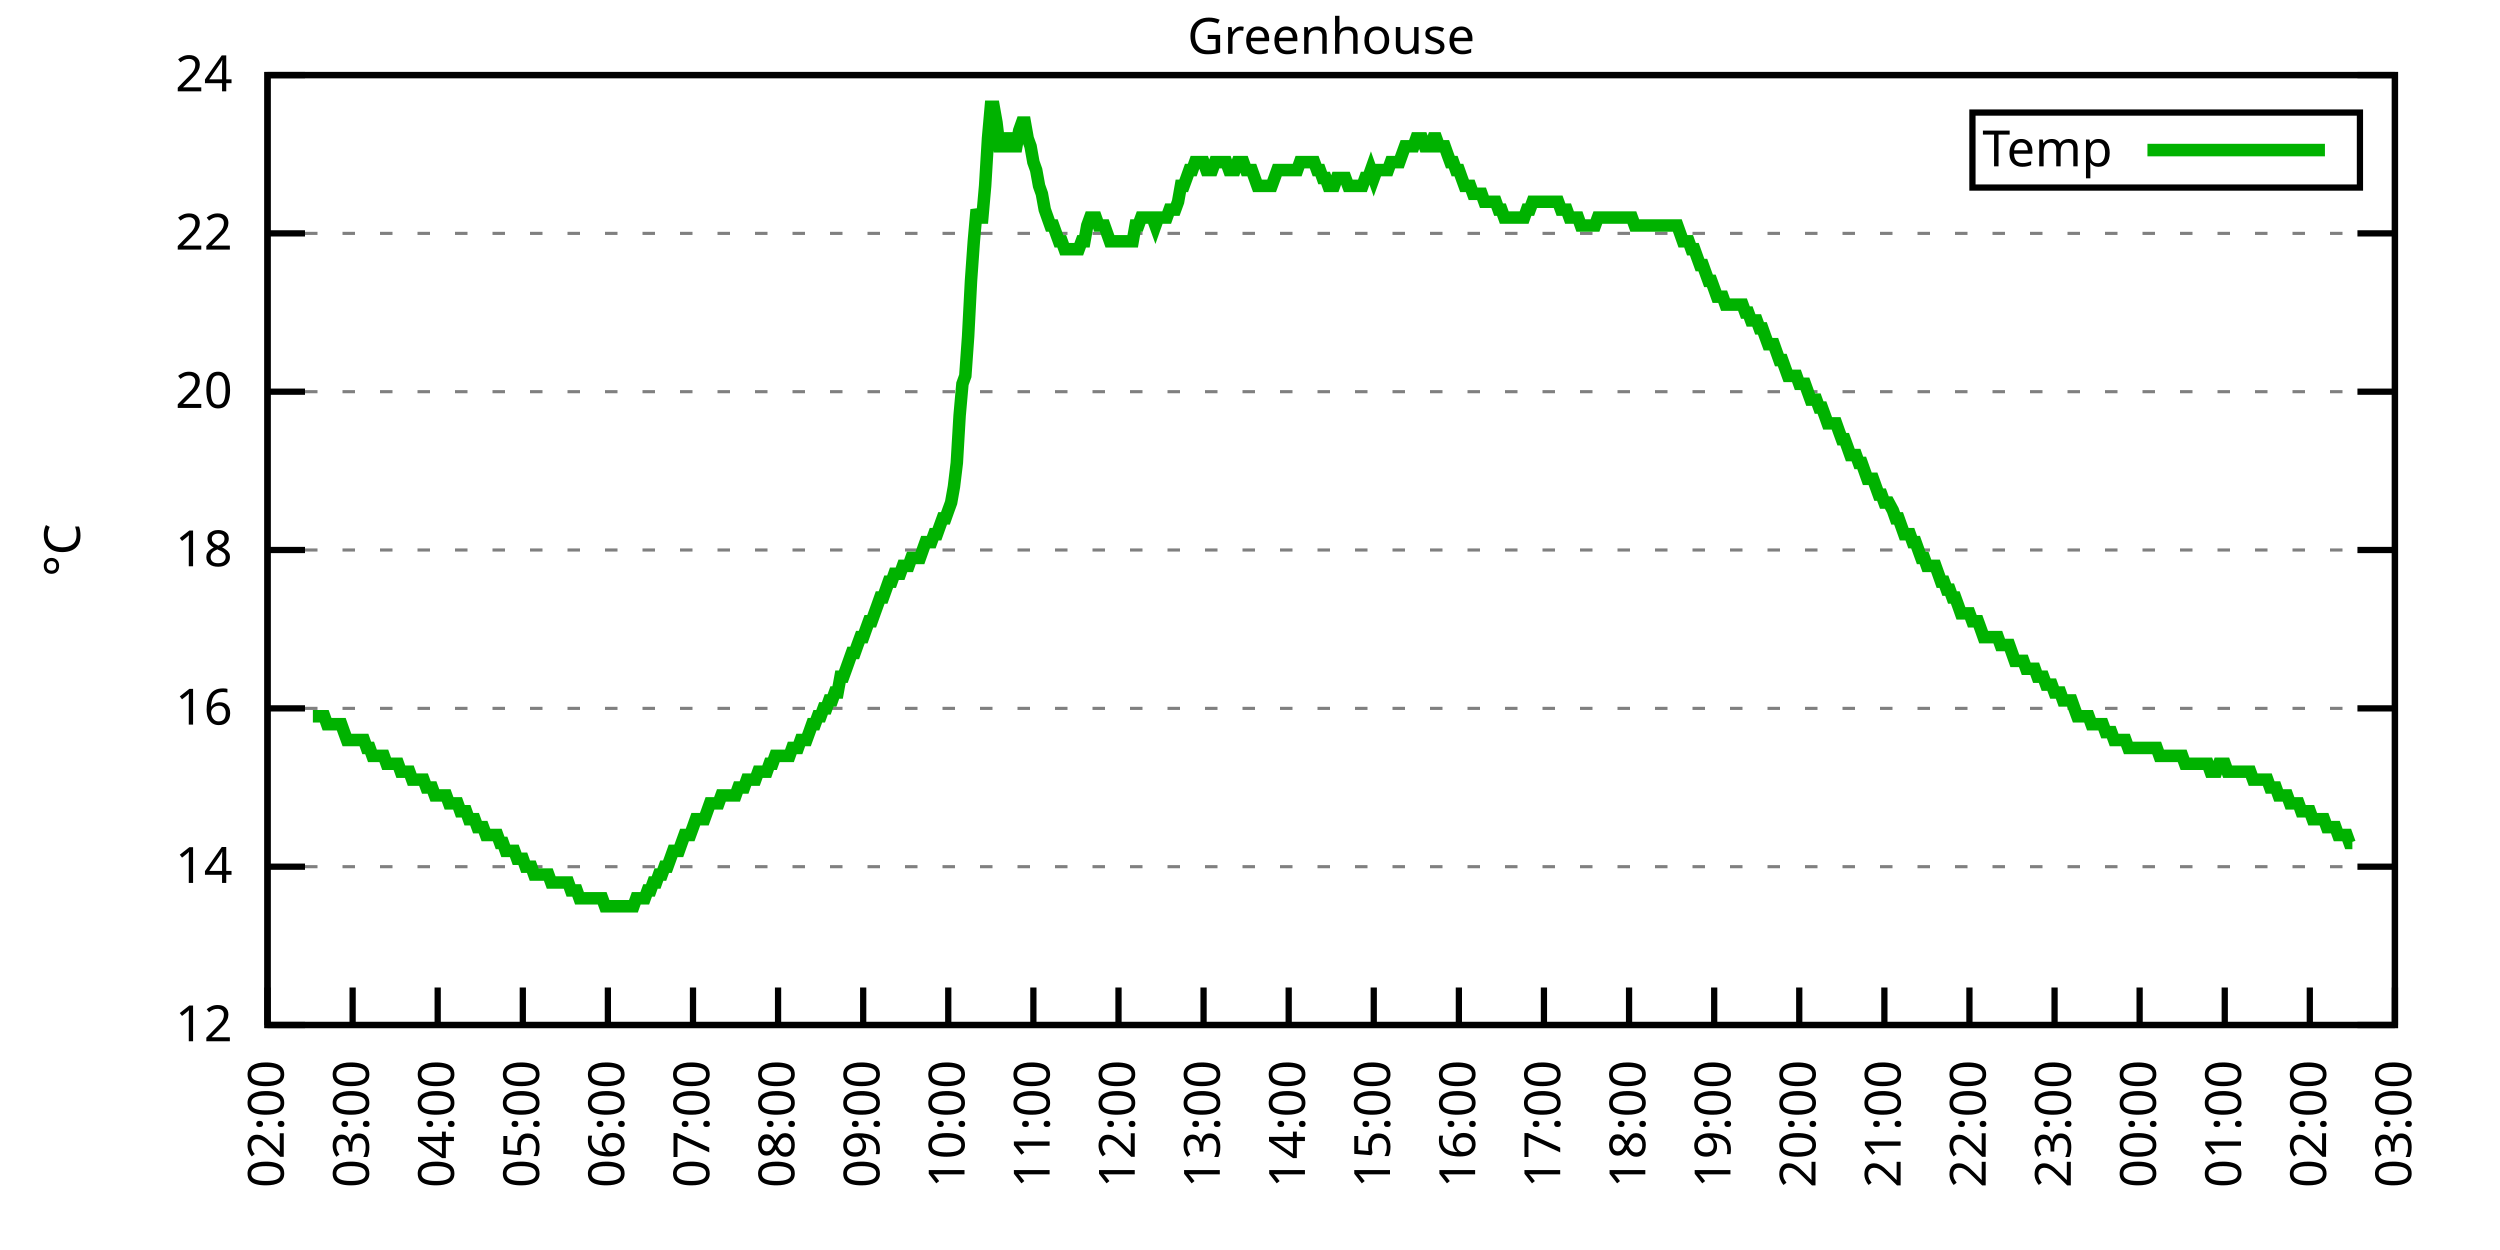
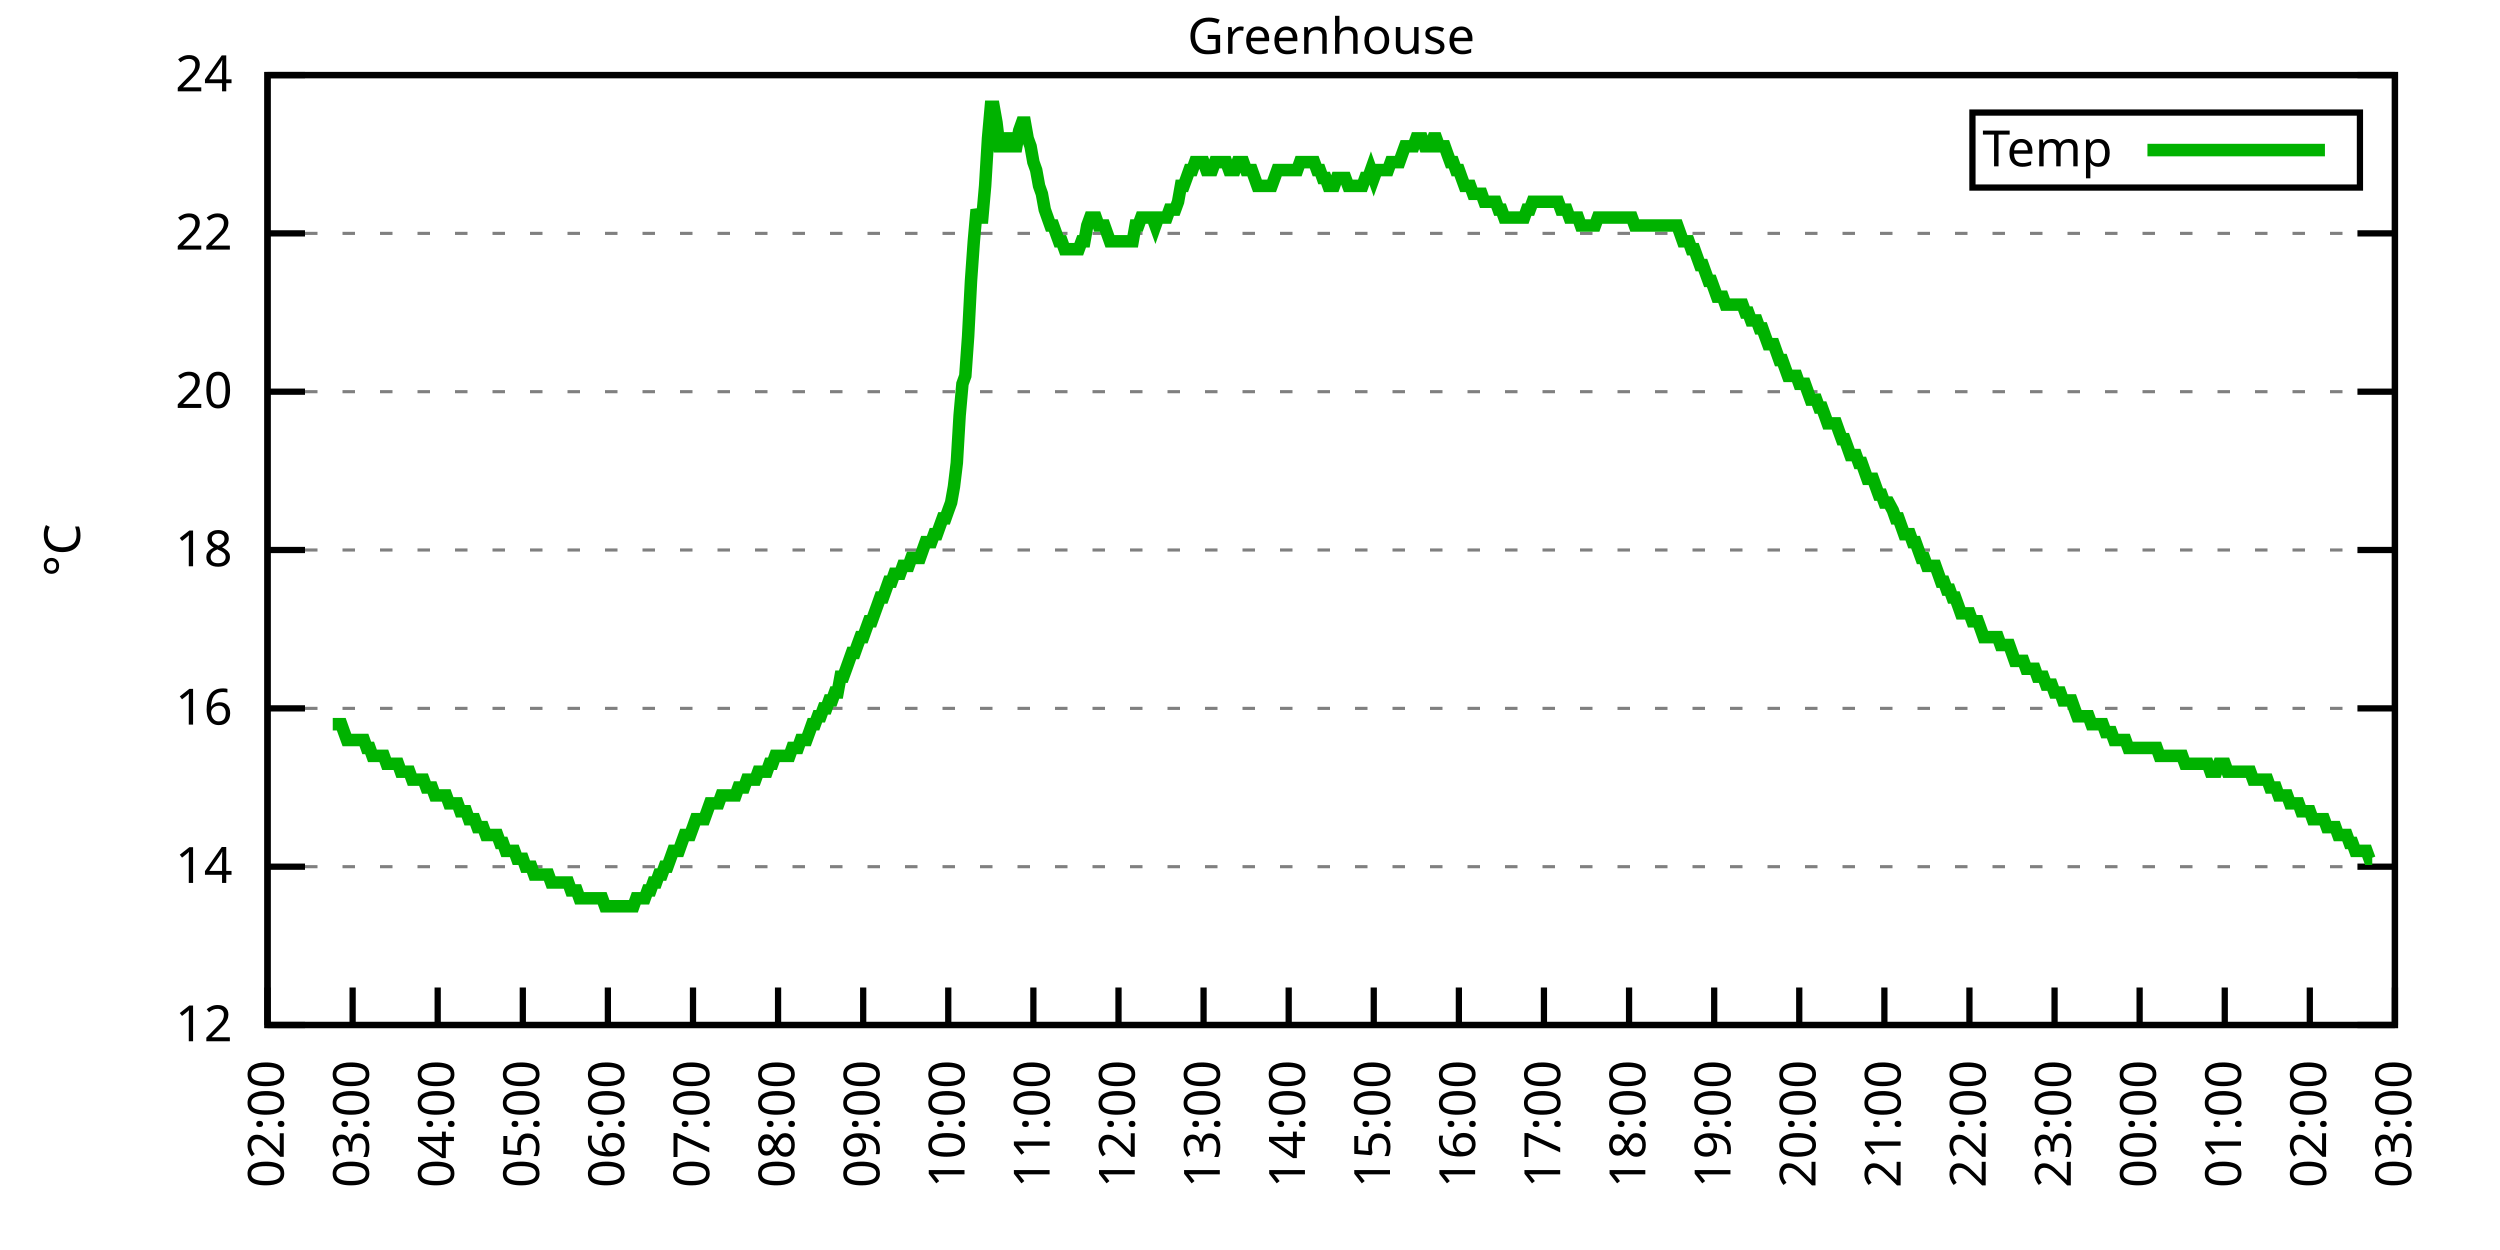
<svg xmlns="http://www.w3.org/2000/svg" xmlns:xlink="http://www.w3.org/1999/xlink" width="400" height="200" viewBox="0 0 400 200">
  <g id="gnuplot_canvas">
    <rect x="0" y="0" width="400" height="200" fill="none" />
    <defs>
      <circle id="gpDot" r="0.5" stroke-width="0.5" stroke="currentColor" />
      <path id="gpPt0" stroke-width="0.333" stroke="currentColor" d="M-1,0 h2 M0,-1 v2" />
      <path id="gpPt1" stroke-width="0.333" stroke="currentColor" d="M-1,-1 L1,1 M1,-1 L-1,1" />
      <path id="gpPt2" stroke-width="0.333" stroke="currentColor" d="M-1,0 L1,0 M0,-1 L0,1 M-1,-1 L1,1 M-1,1 L1,-1" />
      <rect id="gpPt3" stroke-width="0.333" stroke="currentColor" x="-1" y="-1" width="2" height="2" />
      <rect id="gpPt4" stroke-width="0.333" stroke="currentColor" fill="currentColor" x="-1" y="-1" width="2" height="2" />
      <circle id="gpPt5" stroke-width="0.333" stroke="currentColor" cx="0" cy="0" r="1" />
      <use xlink:href="#gpPt5" id="gpPt6" fill="currentColor" stroke="none" />
      <path id="gpPt7" stroke-width="0.333" stroke="currentColor" d="M0,-1.33 L-1.33,0.67 L1.33,0.67 z" />
      <use xlink:href="#gpPt7" id="gpPt8" fill="currentColor" stroke="none" />
      <use xlink:href="#gpPt7" id="gpPt9" stroke="currentColor" transform="rotate(180)" />
      <use xlink:href="#gpPt9" id="gpPt10" fill="currentColor" stroke="none" />
      <use xlink:href="#gpPt3" id="gpPt11" stroke="currentColor" transform="rotate(45)" />
      <use xlink:href="#gpPt11" id="gpPt12" fill="currentColor" stroke="none" />
      <path id="gpPt13" stroke-width="0.333" stroke="currentColor" d="M0,1.330 L1.265,0.411 L0.782,-1.067 L-0.782,-1.076 L-1.265,0.411 z" />
      <use xlink:href="#gpPt13" id="gpPt14" fill="currentColor" stroke="none" />
      <filter id="textbox" filterUnits="objectBoundingBox" x="0" y="0" height="1" width="1">
        <feFlood flood-color="white" flood-opacity="1" result="bgnd" />
        <feComposite in="SourceGraphic" in2="bgnd" operator="atop" />
      </filter>
      <filter id="greybox" filterUnits="objectBoundingBox" x="0" y="0" height="1" width="1">
        <feFlood flood-color="lightgrey" flood-opacity="1" result="grey" />
        <feComposite in="SourceGraphic" in2="grey" operator="atop" />
      </filter>
    </defs>
    <g fill="none" color="white" stroke="currentColor" stroke-width="1.00" stroke-linecap="butt" stroke-linejoin="miter">
</g>
    <g fill="none" color="black" stroke="currentColor" stroke-width="1.00" stroke-linecap="butt" stroke-linejoin="miter">
      <g stroke="none" shape-rendering="crispEdges">
        <polygon fill="rgb(255, 255, 255)" points="42.80,164.00 383.18,164.00 383.18,12.02 42.80,12.02 " />
      </g>
    </g>
    <g fill="none" color="black" stroke="currentColor" stroke-width="1.00" stroke-linecap="butt" stroke-linejoin="miter">
</g>
    <g fill="none" color="black" stroke="black" stroke-width="0.50" stroke-linecap="butt" stroke-linejoin="miter">
</g>
    <g fill="none" color="gray" stroke="currentColor" stroke-width="0.50" stroke-linecap="butt" stroke-linejoin="miter">
      <path stroke="gray" stroke-dasharray="2,4" class="gridline" d="M42.80,164.00 L383.19,164.00  " />
    </g>
    <g fill="none" color="gray" stroke="gray" stroke-width="1.00" stroke-linecap="butt" stroke-linejoin="miter">
</g>
    <g fill="none" color="black" stroke="currentColor" stroke-width="1.00" stroke-linecap="butt" stroke-linejoin="miter">
      <path stroke="black" d="M42.80,164.00 L48.80,164.00 M383.19,164.00 L377.19,164.00  " />
      <g transform="translate(37.20,166.60)" stroke="none" fill="black" font-family="Sans" font-size="8.00" text-anchor="end">
        <text>
          <tspan font-family="Sans"> 12</tspan>
        </text>
      </g>
    </g>
    <g fill="none" color="black" stroke="currentColor" stroke-width="1.00" stroke-linecap="butt" stroke-linejoin="miter">
</g>
    <g fill="none" color="black" stroke="black" stroke-width="0.50" stroke-linecap="butt" stroke-linejoin="miter">
</g>
    <g fill="none" color="gray" stroke="currentColor" stroke-width="0.50" stroke-linecap="butt" stroke-linejoin="miter">
      <path stroke="gray" stroke-dasharray="2,4" class="gridline" d="M42.80,138.67 L383.19,138.67  " />
    </g>
    <g fill="none" color="gray" stroke="gray" stroke-width="1.00" stroke-linecap="butt" stroke-linejoin="miter">
</g>
    <g fill="none" color="black" stroke="currentColor" stroke-width="1.00" stroke-linecap="butt" stroke-linejoin="miter">
      <path stroke="black" d="M42.80,138.67 L48.80,138.67 M383.19,138.67 L377.19,138.67  " />
      <g transform="translate(37.20,141.27)" stroke="none" fill="black" font-family="Sans" font-size="8.00" text-anchor="end">
        <text>
          <tspan font-family="Sans"> 14</tspan>
        </text>
      </g>
    </g>
    <g fill="none" color="black" stroke="currentColor" stroke-width="1.00" stroke-linecap="butt" stroke-linejoin="miter">
</g>
    <g fill="none" color="black" stroke="black" stroke-width="0.50" stroke-linecap="butt" stroke-linejoin="miter">
</g>
    <g fill="none" color="gray" stroke="currentColor" stroke-width="0.50" stroke-linecap="butt" stroke-linejoin="miter">
      <path stroke="gray" stroke-dasharray="2,4" class="gridline" d="M42.80,113.34 L383.19,113.34  " />
    </g>
    <g fill="none" color="gray" stroke="gray" stroke-width="1.00" stroke-linecap="butt" stroke-linejoin="miter">
</g>
    <g fill="none" color="black" stroke="currentColor" stroke-width="1.00" stroke-linecap="butt" stroke-linejoin="miter">
      <path stroke="black" d="M42.80,113.34 L48.80,113.34 M383.19,113.34 L377.19,113.34  " />
      <g transform="translate(37.20,115.94)" stroke="none" fill="black" font-family="Sans" font-size="8.00" text-anchor="end">
        <text>
          <tspan font-family="Sans"> 16</tspan>
        </text>
      </g>
    </g>
    <g fill="none" color="black" stroke="currentColor" stroke-width="1.00" stroke-linecap="butt" stroke-linejoin="miter">
</g>
    <g fill="none" color="black" stroke="black" stroke-width="0.50" stroke-linecap="butt" stroke-linejoin="miter">
</g>
    <g fill="none" color="gray" stroke="currentColor" stroke-width="0.50" stroke-linecap="butt" stroke-linejoin="miter">
      <path stroke="gray" stroke-dasharray="2,4" class="gridline" d="M42.80,88.00 L383.19,88.00  " />
    </g>
    <g fill="none" color="gray" stroke="gray" stroke-width="1.00" stroke-linecap="butt" stroke-linejoin="miter">
</g>
    <g fill="none" color="black" stroke="currentColor" stroke-width="1.00" stroke-linecap="butt" stroke-linejoin="miter">
      <path stroke="black" d="M42.80,88.00 L48.80,88.00 M383.19,88.00 L377.19,88.00  " />
      <g transform="translate(37.20,90.60)" stroke="none" fill="black" font-family="Sans" font-size="8.00" text-anchor="end">
        <text>
          <tspan font-family="Sans"> 18</tspan>
        </text>
      </g>
    </g>
    <g fill="none" color="black" stroke="currentColor" stroke-width="1.00" stroke-linecap="butt" stroke-linejoin="miter">
</g>
    <g fill="none" color="black" stroke="black" stroke-width="0.50" stroke-linecap="butt" stroke-linejoin="miter">
</g>
    <g fill="none" color="gray" stroke="currentColor" stroke-width="0.50" stroke-linecap="butt" stroke-linejoin="miter">
      <path stroke="gray" stroke-dasharray="2,4" class="gridline" d="M42.80,62.67 L383.19,62.67  " />
    </g>
    <g fill="none" color="gray" stroke="gray" stroke-width="1.00" stroke-linecap="butt" stroke-linejoin="miter">
</g>
    <g fill="none" color="black" stroke="currentColor" stroke-width="1.00" stroke-linecap="butt" stroke-linejoin="miter">
      <path stroke="black" d="M42.80,62.67 L48.80,62.67 M383.19,62.67 L377.19,62.67  " />
      <g transform="translate(37.20,65.27)" stroke="none" fill="black" font-family="Sans" font-size="8.00" text-anchor="end">
        <text>
          <tspan font-family="Sans"> 20</tspan>
        </text>
      </g>
    </g>
    <g fill="none" color="black" stroke="currentColor" stroke-width="1.00" stroke-linecap="butt" stroke-linejoin="miter">
</g>
    <g fill="none" color="black" stroke="black" stroke-width="0.50" stroke-linecap="butt" stroke-linejoin="miter">
</g>
    <g fill="none" color="gray" stroke="currentColor" stroke-width="0.50" stroke-linecap="butt" stroke-linejoin="miter">
      <path stroke="gray" stroke-dasharray="2,4" class="gridline" d="M42.80,37.34 L383.19,37.34  " />
    </g>
    <g fill="none" color="gray" stroke="gray" stroke-width="1.00" stroke-linecap="butt" stroke-linejoin="miter">
</g>
    <g fill="none" color="black" stroke="currentColor" stroke-width="1.00" stroke-linecap="butt" stroke-linejoin="miter">
      <path stroke="black" d="M42.80,37.34 L48.80,37.34 M383.19,37.34 L377.19,37.34  " />
      <g transform="translate(37.20,39.94)" stroke="none" fill="black" font-family="Sans" font-size="8.00" text-anchor="end">
        <text>
          <tspan font-family="Sans"> 22</tspan>
        </text>
      </g>
    </g>
    <g fill="none" color="black" stroke="currentColor" stroke-width="1.00" stroke-linecap="butt" stroke-linejoin="miter">
</g>
    <g fill="none" color="black" stroke="black" stroke-width="0.50" stroke-linecap="butt" stroke-linejoin="miter">
</g>
    <g fill="none" color="gray" stroke="currentColor" stroke-width="0.50" stroke-linecap="butt" stroke-linejoin="miter">
      <path stroke="gray" stroke-dasharray="2,4" class="gridline" d="M42.80,12.01 L383.19,12.01  " />
    </g>
    <g fill="none" color="gray" stroke="gray" stroke-width="1.00" stroke-linecap="butt" stroke-linejoin="miter">
</g>
    <g fill="none" color="black" stroke="currentColor" stroke-width="1.00" stroke-linecap="butt" stroke-linejoin="miter">
      <path stroke="black" d="M42.80,12.01 L48.80,12.01 M383.19,12.01 L377.19,12.01  " />
      <g transform="translate(37.20,14.61)" stroke="none" fill="black" font-family="Sans" font-size="8.00" text-anchor="end">
        <text>
          <tspan font-family="Sans"> 24</tspan>
        </text>
      </g>
    </g>
    <g fill="none" color="black" stroke="currentColor" stroke-width="1.00" stroke-linecap="butt" stroke-linejoin="miter">
      <path stroke="black" d="M42.80,164.00 L42.80,158.00  " />
      <g transform="translate(45.40,169.60) rotate(270.00)" stroke="none" fill="black" font-family="Sans" font-size="8.00" text-anchor="end">
        <text>
          <tspan font-family="Sans">02:00</tspan>
        </text>
      </g>
    </g>
    <g fill="none" color="black" stroke="currentColor" stroke-width="1.00" stroke-linecap="butt" stroke-linejoin="miter">
      <path stroke="black" d="M56.42,164.00 L56.42,158.00  " />
      <g transform="translate(59.02,169.60) rotate(270.00)" stroke="none" fill="black" font-family="Sans" font-size="8.00" text-anchor="end">
        <text>
          <tspan font-family="Sans">03:00</tspan>
        </text>
      </g>
    </g>
    <g fill="none" color="black" stroke="currentColor" stroke-width="1.00" stroke-linecap="butt" stroke-linejoin="miter">
      <path stroke="black" d="M70.03,164.00 L70.03,158.00  " />
      <g transform="translate(72.63,169.60) rotate(270.00)" stroke="none" fill="black" font-family="Sans" font-size="8.00" text-anchor="end">
        <text>
          <tspan font-family="Sans">04:00</tspan>
        </text>
      </g>
    </g>
    <g fill="none" color="black" stroke="currentColor" stroke-width="1.00" stroke-linecap="butt" stroke-linejoin="miter">
      <path stroke="black" d="M83.65,164.00 L83.65,158.00  " />
      <g transform="translate(86.25,169.60) rotate(270.00)" stroke="none" fill="black" font-family="Sans" font-size="8.00" text-anchor="end">
        <text>
          <tspan font-family="Sans">05:00</tspan>
        </text>
      </g>
    </g>
    <g fill="none" color="black" stroke="currentColor" stroke-width="1.00" stroke-linecap="butt" stroke-linejoin="miter">
      <path stroke="black" d="M97.26,164.00 L97.26,158.00  " />
      <g transform="translate(99.86,169.60) rotate(270.00)" stroke="none" fill="black" font-family="Sans" font-size="8.00" text-anchor="end">
        <text>
          <tspan font-family="Sans">06:00</tspan>
        </text>
      </g>
    </g>
    <g fill="none" color="black" stroke="currentColor" stroke-width="1.00" stroke-linecap="butt" stroke-linejoin="miter">
      <path stroke="black" d="M110.88,164.00 L110.88,158.00  " />
      <g transform="translate(113.48,169.60) rotate(270.00)" stroke="none" fill="black" font-family="Sans" font-size="8.00" text-anchor="end">
        <text>
          <tspan font-family="Sans">07:00</tspan>
        </text>
      </g>
    </g>
    <g fill="none" color="black" stroke="currentColor" stroke-width="1.00" stroke-linecap="butt" stroke-linejoin="miter">
      <path stroke="black" d="M124.49,164.00 L124.49,158.00  " />
      <g transform="translate(127.09,169.60) rotate(270.00)" stroke="none" fill="black" font-family="Sans" font-size="8.00" text-anchor="end">
        <text>
          <tspan font-family="Sans">08:00</tspan>
        </text>
      </g>
    </g>
    <g fill="none" color="black" stroke="currentColor" stroke-width="1.00" stroke-linecap="butt" stroke-linejoin="miter">
      <path stroke="black" d="M138.11,164.00 L138.11,158.00  " />
      <g transform="translate(140.71,169.60) rotate(270.00)" stroke="none" fill="black" font-family="Sans" font-size="8.00" text-anchor="end">
        <text>
          <tspan font-family="Sans">09:00</tspan>
        </text>
      </g>
    </g>
    <g fill="none" color="black" stroke="currentColor" stroke-width="1.00" stroke-linecap="butt" stroke-linejoin="miter">
      <path stroke="black" d="M151.72,164.00 L151.72,158.00  " />
      <g transform="translate(154.32,169.60) rotate(270.00)" stroke="none" fill="black" font-family="Sans" font-size="8.00" text-anchor="end">
        <text>
          <tspan font-family="Sans">10:00</tspan>
        </text>
      </g>
    </g>
    <g fill="none" color="black" stroke="currentColor" stroke-width="1.00" stroke-linecap="butt" stroke-linejoin="miter">
      <path stroke="black" d="M165.34,164.00 L165.34,158.00  " />
      <g transform="translate(167.94,169.60) rotate(270.00)" stroke="none" fill="black" font-family="Sans" font-size="8.00" text-anchor="end">
        <text>
          <tspan font-family="Sans">11:00</tspan>
        </text>
      </g>
    </g>
    <g fill="none" color="black" stroke="currentColor" stroke-width="1.00" stroke-linecap="butt" stroke-linejoin="miter">
      <path stroke="black" d="M178.96,164.00 L178.96,158.00  " />
      <g transform="translate(181.56,169.60) rotate(270.00)" stroke="none" fill="black" font-family="Sans" font-size="8.00" text-anchor="end">
        <text>
          <tspan font-family="Sans">12:00</tspan>
        </text>
      </g>
    </g>
    <g fill="none" color="black" stroke="currentColor" stroke-width="1.00" stroke-linecap="butt" stroke-linejoin="miter">
      <path stroke="black" d="M192.57,164.00 L192.57,158.00  " />
      <g transform="translate(195.17,169.60) rotate(270.00)" stroke="none" fill="black" font-family="Sans" font-size="8.00" text-anchor="end">
        <text>
          <tspan font-family="Sans">13:00</tspan>
        </text>
      </g>
    </g>
    <g fill="none" color="black" stroke="currentColor" stroke-width="1.00" stroke-linecap="butt" stroke-linejoin="miter">
      <path stroke="black" d="M206.19,164.00 L206.19,158.00  " />
      <g transform="translate(208.79,169.60) rotate(270.00)" stroke="none" fill="black" font-family="Sans" font-size="8.00" text-anchor="end">
        <text>
          <tspan font-family="Sans">14:00</tspan>
        </text>
      </g>
    </g>
    <g fill="none" color="black" stroke="currentColor" stroke-width="1.00" stroke-linecap="butt" stroke-linejoin="miter">
      <path stroke="black" d="M219.80,164.00 L219.80,158.00  " />
      <g transform="translate(222.40,169.60) rotate(270.00)" stroke="none" fill="black" font-family="Sans" font-size="8.00" text-anchor="end">
        <text>
          <tspan font-family="Sans">15:00</tspan>
        </text>
      </g>
    </g>
    <g fill="none" color="black" stroke="currentColor" stroke-width="1.00" stroke-linecap="butt" stroke-linejoin="miter">
      <path stroke="black" d="M233.42,164.00 L233.42,158.00  " />
      <g transform="translate(236.02,169.60) rotate(270.00)" stroke="none" fill="black" font-family="Sans" font-size="8.00" text-anchor="end">
        <text>
          <tspan font-family="Sans">16:00</tspan>
        </text>
      </g>
    </g>
    <g fill="none" color="black" stroke="currentColor" stroke-width="1.00" stroke-linecap="butt" stroke-linejoin="miter">
      <path stroke="black" d="M247.03,164.00 L247.03,158.00  " />
      <g transform="translate(249.63,169.60) rotate(270.00)" stroke="none" fill="black" font-family="Sans" font-size="8.00" text-anchor="end">
        <text>
          <tspan font-family="Sans">17:00</tspan>
        </text>
      </g>
    </g>
    <g fill="none" color="black" stroke="currentColor" stroke-width="1.00" stroke-linecap="butt" stroke-linejoin="miter">
      <path stroke="black" d="M260.65,164.00 L260.65,158.00  " />
      <g transform="translate(263.25,169.60) rotate(270.00)" stroke="none" fill="black" font-family="Sans" font-size="8.00" text-anchor="end">
        <text>
          <tspan font-family="Sans">18:00</tspan>
        </text>
      </g>
    </g>
    <g fill="none" color="black" stroke="currentColor" stroke-width="1.00" stroke-linecap="butt" stroke-linejoin="miter">
      <path stroke="black" d="M274.27,164.00 L274.27,158.00  " />
      <g transform="translate(276.87,169.60) rotate(270.00)" stroke="none" fill="black" font-family="Sans" font-size="8.00" text-anchor="end">
        <text>
          <tspan font-family="Sans">19:00</tspan>
        </text>
      </g>
    </g>
    <g fill="none" color="black" stroke="currentColor" stroke-width="1.00" stroke-linecap="butt" stroke-linejoin="miter">
      <path stroke="black" d="M287.88,164.00 L287.88,158.00  " />
      <g transform="translate(290.48,169.60) rotate(270.00)" stroke="none" fill="black" font-family="Sans" font-size="8.00" text-anchor="end">
        <text>
          <tspan font-family="Sans">20:00</tspan>
        </text>
      </g>
    </g>
    <g fill="none" color="black" stroke="currentColor" stroke-width="1.00" stroke-linecap="butt" stroke-linejoin="miter">
      <path stroke="black" d="M301.50,164.00 L301.50,158.00  " />
      <g transform="translate(304.10,169.60) rotate(270.00)" stroke="none" fill="black" font-family="Sans" font-size="8.00" text-anchor="end">
        <text>
          <tspan font-family="Sans">21:00</tspan>
        </text>
      </g>
    </g>
    <g fill="none" color="black" stroke="currentColor" stroke-width="1.00" stroke-linecap="butt" stroke-linejoin="miter">
      <path stroke="black" d="M315.11,164.00 L315.11,158.00  " />
      <g transform="translate(317.71,169.60) rotate(270.00)" stroke="none" fill="black" font-family="Sans" font-size="8.00" text-anchor="end">
        <text>
          <tspan font-family="Sans">22:00</tspan>
        </text>
      </g>
    </g>
    <g fill="none" color="black" stroke="currentColor" stroke-width="1.00" stroke-linecap="butt" stroke-linejoin="miter">
      <path stroke="black" d="M328.73,164.00 L328.73,158.00  " />
      <g transform="translate(331.33,169.60) rotate(270.00)" stroke="none" fill="black" font-family="Sans" font-size="8.00" text-anchor="end">
        <text>
          <tspan font-family="Sans">23:00</tspan>
        </text>
      </g>
    </g>
    <g fill="none" color="black" stroke="currentColor" stroke-width="1.00" stroke-linecap="butt" stroke-linejoin="miter">
      <path stroke="black" d="M342.34,164.00 L342.34,158.00  " />
      <g transform="translate(344.94,169.60) rotate(270.00)" stroke="none" fill="black" font-family="Sans" font-size="8.00" text-anchor="end">
        <text>
          <tspan font-family="Sans">00:00</tspan>
        </text>
      </g>
    </g>
    <g fill="none" color="black" stroke="currentColor" stroke-width="1.00" stroke-linecap="butt" stroke-linejoin="miter">
      <path stroke="black" d="M355.96,164.00 L355.96,158.00  " />
      <g transform="translate(358.56,169.60) rotate(270.00)" stroke="none" fill="black" font-family="Sans" font-size="8.00" text-anchor="end">
        <text>
          <tspan font-family="Sans">01:00</tspan>
        </text>
      </g>
    </g>
    <g fill="none" color="black" stroke="currentColor" stroke-width="1.00" stroke-linecap="butt" stroke-linejoin="miter">
      <path stroke="black" d="M369.57,164.00 L369.57,158.00  " />
      <g transform="translate(372.17,169.60) rotate(270.00)" stroke="none" fill="black" font-family="Sans" font-size="8.00" text-anchor="end">
        <text>
          <tspan font-family="Sans">02:00</tspan>
        </text>
      </g>
    </g>
    <g fill="none" color="black" stroke="currentColor" stroke-width="1.00" stroke-linecap="butt" stroke-linejoin="miter">
      <path stroke="black" d="M383.19,164.00 L383.19,158.00  " />
      <g transform="translate(385.79,169.60) rotate(270.00)" stroke="none" fill="black" font-family="Sans" font-size="8.00" text-anchor="end">
        <text>
          <tspan font-family="Sans">03:00</tspan>
        </text>
      </g>
    </g>
    <g fill="none" color="black" stroke="currentColor" stroke-width="1.00" stroke-linecap="butt" stroke-linejoin="miter">
</g>
    <g fill="none" color="black" stroke="currentColor" stroke-width="1.00" stroke-linecap="butt" stroke-linejoin="miter">
      <path stroke="black" d="M42.80,12.01 L42.80,164.00 L383.19,164.00 L383.19,12.01 L42.80,12.01 Z  " />
    </g>
    <g fill="none" color="black" stroke="currentColor" stroke-width="1.00" stroke-linecap="butt" stroke-linejoin="miter">
</g>
    <g fill="none" color="black" stroke="currentColor" stroke-width="1.00" stroke-linecap="butt" stroke-linejoin="miter">
      <path stroke="black" d="M315.59,30.01 L315.59,18.01 L377.59,18.01 L377.59,30.01 L315.59,30.01 Z  " />
    </g>
    <g id="Greenhouse_plot_1">
      <g fill="none" color="white" stroke="black" stroke-width="2.00" stroke-linecap="butt" stroke-linejoin="miter">
</g>
      <g fill="none" color="black" stroke="currentColor" stroke-width="2.00" stroke-linecap="butt" stroke-linejoin="miter">
        <g transform="translate(337.99,26.61)" stroke="none" fill="black" font-family="Sans" font-size="8.00" text-anchor="end">
          <text>
            <tspan font-family="Sans">Temp</tspan>
          </text>
        </g>
      </g>
      <g fill="none" color="black" stroke="currentColor" stroke-width="2.00" stroke-linecap="butt" stroke-linejoin="miter">
-         <path stroke="rgb(  0, 178,   0)" d="M343.59,24.01 L371.99,24.01 M50.06,114.60 L50.52,114.60 L50.97,114.60 L51.42,114.60 L51.88,114.60 L52.33,115.87   L52.78,115.87 L53.24,115.87 L53.69,115.87 L54.15,115.87 L54.60,115.87 L55.05,117.14 L55.51,118.40 L55.96,118.40   L56.42,118.40 L56.87,118.40 L57.32,118.40 L57.78,118.40 L58.23,118.40 L58.68,119.67 L59.14,119.67 L59.59,120.94   L60.05,120.94 L60.50,120.94 L60.95,120.94 L61.41,120.94 L61.86,122.20 L62.32,122.20 L62.77,122.20 L63.22,122.20   L63.68,122.20 L64.13,123.47 L64.58,123.47 L65.04,123.47 L65.49,123.47 L65.95,124.74 L66.40,124.74 L66.85,124.74   L67.31,124.74 L67.76,124.74 L68.22,126.00 L68.67,126.00 L69.12,126.00 L69.58,127.27 L70.03,127.27 L70.49,127.27   L70.94,127.27 L71.39,127.27 L71.85,128.54 L72.30,128.54 L72.75,128.54 L73.21,128.54 L73.66,129.80 L74.12,129.80   L74.57,129.80 L75.02,131.07 L75.48,131.07 L75.93,131.07 L76.39,132.34 L76.84,132.34 L77.29,132.34 L77.75,133.60   L78.20,133.60 L78.65,133.60 L79.11,133.60 L79.56,133.60 L80.02,134.87 L80.47,134.87 L80.92,136.14 L81.38,136.14   L81.83,136.14 L82.29,136.14 L82.74,137.40 L83.19,137.40 L83.65,137.40 L84.10,138.67 L84.55,138.67 L85.01,138.67   L85.46,139.93 L85.92,139.93 L86.37,139.93 L86.82,139.93 L87.28,139.93 L87.73,139.93 L88.19,141.20 L88.64,141.20   L89.09,141.20 L89.55,141.20 L90.00,141.20 L90.45,141.20 L90.91,141.20 L91.36,142.47 L91.82,142.47 L92.27,142.47   L92.72,143.73 L93.18,143.73 L93.63,143.73 L94.09,143.73 L94.54,143.73 L94.99,143.73 L95.45,143.73 L95.90,143.73   L96.35,143.73 L96.81,145.00 L97.26,145.00 L97.72,145.00 L98.17,145.00 L98.62,145.00 L99.08,145.00 L99.53,145.00   L99.99,145.00 L100.44,145.00 L100.89,145.00 L101.35,145.00 L101.80,143.73 L102.25,143.73 L102.71,143.73 L103.16,143.73   L103.62,142.47 L104.07,142.47 L104.52,141.20 L104.98,141.20 L105.43,139.93 L105.89,139.93 L106.34,138.67 L106.79,138.67   L107.25,137.40 L107.70,136.14 L108.15,136.14 L108.61,136.14 L109.06,134.87 L109.52,133.60 L109.97,133.60 L110.42,133.60   L110.88,132.34 L111.33,131.07 L111.79,131.07 L112.24,131.07 L112.69,131.07 L113.15,129.80 L113.60,128.54 L114.05,128.54   L114.51,128.54 L114.96,128.54 L115.42,127.27 L115.87,127.27 L116.32,127.27 L116.78,127.27 L117.23,127.27 L117.69,127.27   L118.14,126.00 L118.59,126.00 L119.05,126.00 L119.50,124.74 L119.96,124.74 L120.41,124.74 L120.86,124.74 L121.32,123.47   L121.77,123.47 L122.22,123.47 L122.68,123.47 L123.13,122.20 L123.59,122.20 L124.04,120.94 L124.49,120.94 L124.95,120.94   L125.40,120.94 L125.86,120.94 L126.31,120.94 L126.76,119.67 L127.22,119.67 L127.67,119.67 L128.12,118.40 L128.58,118.40   L129.03,118.40 L129.49,117.14 L129.94,115.87 L130.39,115.87 L130.85,114.60 L131.30,114.60 L131.76,113.34 L132.21,113.34   L132.66,112.07 L133.12,112.07 L133.57,110.80 L134.02,110.80 L134.48,108.27 L134.93,108.27 L135.39,107.00 L135.84,105.74   L136.29,104.47 L136.75,104.47 L137.20,103.20 L137.66,101.94 L138.11,101.94 L138.56,100.67 L139.02,99.40 L139.47,99.40   L139.92,98.14 L140.38,96.87 L140.83,95.60 L141.29,95.60 L141.74,94.34 L142.19,93.07 L142.65,93.07 L143.10,91.80   L143.56,91.80 L144.01,91.80 L144.46,90.54 L144.92,90.54 L145.37,90.54 L145.82,89.27 L146.28,89.27 L146.73,89.27   L147.19,89.27 L147.64,88.00 L148.09,86.74 L148.55,86.74 L149.00,86.74 L149.46,85.47 L149.91,85.47 L150.36,84.21   L150.82,82.94 L151.27,82.94 L151.72,81.67 L152.18,80.41 L152.63,77.87 L153.09,74.07 L153.54,66.47 L153.99,61.41   L154.45,60.14 L154.90,53.81 L155.36,44.94 L155.81,38.61 L156.26,33.54 L156.72,34.81 L157.17,34.81 L157.62,29.74   L158.08,22.14 L158.53,17.08 L158.99,17.08 L159.44,19.61 L159.89,23.41 L160.35,23.41 L160.80,23.41 L161.26,22.14   L161.71,22.14 L162.16,23.41 L162.62,23.41 L163.07,20.88 L163.52,19.61 L163.98,19.61 L164.43,22.14 L164.89,23.41   L165.34,25.94 L165.79,27.21 L166.25,29.74 L166.70,31.01 L167.16,33.54 L167.61,34.81 L168.06,36.08 L168.52,36.08   L168.97,37.34 L169.43,38.61 L169.88,38.61 L170.33,39.87 L170.79,39.87 L171.24,39.87 L171.69,39.87 L172.15,39.87   L172.60,39.87 L173.06,38.61 L173.51,38.61 L173.96,36.08 L174.42,34.81 L174.87,34.81 L175.33,34.81 L175.78,36.08   L176.23,36.08 L176.69,36.08 L177.14,37.34 L177.59,38.61 L178.05,38.61 L178.50,38.61 L178.96,38.61 L179.41,38.61   L179.86,38.61 L180.32,38.61 L180.77,38.61 L181.23,38.61 L181.68,36.08 L182.13,36.08 L182.59,34.81 L183.04,34.81   L183.49,34.81 L183.95,34.81 L184.40,34.81 L184.86,36.08 L185.31,34.81 L185.76,34.81 L186.22,34.81 L186.67,34.81   L187.13,33.54 L187.58,33.54 L188.03,33.54 L188.49,32.28 L188.94,29.74 L189.39,29.74 L189.85,28.48 L190.30,27.21   L190.76,27.21 L191.21,25.94 L191.66,25.94 L192.12,25.94 L192.57,25.94 L193.03,27.21 L193.48,27.21 L193.93,27.21   L194.39,25.94 L194.84,25.94 L195.29,25.94 L195.75,25.94 L196.20,25.94 L196.66,27.21 L197.11,27.21 L197.56,27.21   L198.02,25.94 L198.47,25.94 L198.93,25.94 L199.38,27.21 L199.83,27.21 L200.29,27.21 L200.74,28.48 L201.19,29.74   L201.65,29.74 L202.10,29.74 L202.56,29.74 L203.01,29.74 L203.46,29.74 L203.92,28.48 L204.37,27.21 L204.83,27.21   L205.28,27.21 L205.73,27.21 L206.19,27.21 L206.64,27.21 L207.09,27.21 L207.55,27.21 L208.00,25.94 L208.46,25.94   L208.91,25.94 L209.36,25.94 L209.82,25.94 L210.27,25.94 L210.73,27.21 L211.18,27.21 L211.63,28.48 L212.09,28.48   L212.54,29.74 L213.00,29.74 L213.45,29.74 L213.90,28.48 L214.36,28.48 L214.81,28.48 L215.26,28.48 L215.72,29.74   L216.17,29.74 L216.63,29.74 L217.08,29.74 L217.53,29.74 L217.99,29.74 L218.44,28.48 L218.90,28.48 L219.35,27.21   L219.80,28.48 L220.26,27.21 L220.71,27.21 L221.16,27.21 L221.62,27.21 L222.07,27.21 L222.53,25.94 L222.98,25.94   L223.43,25.94 L223.89,25.94 L224.34,24.68 L224.80,23.41 L225.25,23.41 L225.70,23.41 L226.16,23.41 L226.61,22.14   L227.06,22.14 L227.52,22.14 L227.97,23.41 L228.43,23.41 L228.88,23.41 L229.33,22.14 L229.79,22.14 L230.24,23.41   L230.70,23.41 L231.15,23.41 L231.60,24.68 L232.06,25.94 L232.51,25.94 L232.96,27.21 L233.42,27.21 L233.87,28.48   L234.33,29.74 L234.78,29.74 L235.23,29.74 L235.69,31.01 L236.14,31.01 L236.60,31.01 L237.05,31.01 L237.50,32.28   L237.96,32.28 L238.41,32.28 L238.86,32.28 L239.32,32.28 L239.77,33.54 L240.23,33.54 L240.68,34.81 L241.13,34.81   L241.59,34.81 L242.04,34.81 L242.50,34.81 L242.95,34.81 L243.40,34.81 L243.86,34.81 L244.31,33.54 L244.76,33.54   L245.22,32.28 L245.67,32.28 L246.13,32.28 L246.58,32.28 L247.03,32.28 L247.49,32.28 L247.94,32.28 L248.40,32.28   L248.85,32.28 L249.30,32.28 L249.76,33.54 L250.21,33.54 L250.66,33.54 L251.12,34.81 L251.57,34.81 L252.03,34.81   L252.48,34.81 L252.93,36.08 L253.39,36.08 L253.84,36.08 L254.30,36.08 L254.75,36.08 L255.20,36.08 L255.66,34.81   L256.11,34.81 L256.56,34.81 L257.02,34.81 L257.47,34.81 L257.93,34.81 L258.38,34.81 L258.83,34.81 L259.29,34.81   L259.74,34.81 L260.20,34.81 L260.65,34.81 L261.10,34.81 L261.56,36.08 L262.01,36.08 L262.47,36.08 L262.92,36.08   L263.37,36.08 L263.83,36.08 L264.28,36.08 L264.73,36.08 L265.19,36.08 L265.64,36.08 L266.10,36.08 L266.55,36.08   L267.00,36.08 L267.46,36.08 L267.91,36.08 L268.37,36.08 L268.82,37.34 L269.27,38.61 L269.73,38.61 L270.18,38.61   L270.63,39.87 L271.09,39.87 L271.54,41.14 L272.00,42.41 L272.45,42.41 L272.90,43.67 L273.36,44.94 L273.81,44.94   L274.27,46.21 L274.72,47.47 L275.17,47.47 L275.63,47.47 L276.08,48.74 L276.53,48.74 L276.99,48.74 L277.44,48.74   L277.90,48.74 L278.35,48.74 L278.80,48.74 L279.26,50.01 L279.71,50.01 L280.17,51.27 L280.62,51.27 L281.07,51.27   L281.53,52.54 L281.98,52.54 L282.43,53.81 L282.89,55.07 L283.34,55.07 L283.80,55.07 L284.25,56.34 L284.70,57.61   L285.16,57.61 L285.61,58.87 L286.07,60.14 L286.52,60.14 L286.97,60.14 L287.43,60.14 L287.88,61.41 L288.33,61.41   L288.79,61.41 L289.24,62.67 L289.70,63.94 L290.15,63.94 L290.60,63.94 L291.06,65.21 L291.51,65.21 L291.97,66.47   L292.42,67.74 L292.87,67.74 L293.33,67.74 L293.78,67.74 L294.23,69.01 L294.69,70.27 L295.14,70.27 L295.60,71.54   L296.05,72.81 L296.50,72.81 L296.96,72.81 L297.41,74.07 L297.87,74.07 L298.32,75.34 L298.77,76.61 L299.23,76.61   L299.68,76.61 L300.13,77.87 L300.59,79.14 L301.04,79.14 L301.50,80.41 L301.95,80.41 L302.18,80.41 L302.86,81.67   L303.31,82.94 L303.77,82.94 L304.22,84.21 L304.67,85.47 L305.13,85.47 L305.58,85.47 L306.03,86.74 L306.49,86.74   L306.94,88.00 L307.40,89.27 L307.85,89.27 L308.30,90.54 L308.76,90.54 L309.21,90.54 L309.67,90.54 L310.12,91.80   L310.57,93.07 L311.03,93.07 L311.48,94.34 L311.94,94.34 L312.39,95.60 L312.84,95.60 L313.30,96.87 L313.75,98.14   L314.20,98.14 L314.66,98.14 L315.11,98.14 L315.57,99.40 L316.02,99.40 L316.47,99.40 L316.93,100.67 L317.38,101.94   L317.84,101.94 L318.29,101.94 L318.74,101.94 L319.20,101.94 L319.65,101.94 L320.10,103.20 L320.56,103.20 L321.01,103.20   L321.47,103.20 L321.92,104.47 L322.37,105.74 L322.83,105.74 L323.28,105.74 L323.74,105.74 L324.19,107.00 L324.64,107.00   L325.10,107.00 L325.55,107.00 L326.00,108.27 L326.46,108.27 L326.91,108.27 L327.37,109.54 L327.82,109.54 L328.27,109.54   L328.73,110.80 L329.18,110.80 L329.64,110.80 L330.09,112.07 L330.54,112.07 L331.00,112.07 L331.45,112.07 L331.90,113.34   L332.36,114.60 L332.81,114.60 L333.27,114.60 L333.72,114.60 L334.17,114.60 L334.63,115.87 L335.08,115.87 L335.54,115.87   L335.99,115.87 L336.44,115.87 L336.90,117.14 L337.35,117.14 L337.80,117.14 L338.26,118.40 L338.71,118.40 L339.17,118.40   L339.62,118.40 L340.07,118.40 L340.53,119.67 L340.98,119.67 L341.44,119.67 L341.89,119.67 L342.34,119.67 L342.80,119.67   L343.25,119.67 L343.70,119.67 L344.16,119.67 L344.61,119.67 L345.07,119.67 L345.52,120.94 L345.97,120.94 L346.43,120.94   L346.88,120.94 L347.34,120.94 L347.79,120.94 L348.24,120.94 L348.70,120.94 L349.15,120.94 L349.60,122.20 L350.06,122.20   L350.51,122.20 L350.97,122.20 L351.42,122.20 L351.87,122.20 L352.33,122.20 L352.78,122.20 L353.24,122.20 L353.69,123.47   L354.14,123.47 L354.60,123.47 L355.05,122.20 L355.50,122.20 L355.96,122.20 L356.41,123.47 L356.87,123.47 L357.32,123.47   L357.77,123.47 L358.23,123.47 L358.68,123.47 L359.14,123.47 L359.59,123.47 L360.04,123.47 L360.50,124.74 L360.95,124.74   L361.41,124.74 L361.86,124.74 L362.31,124.74 L362.77,124.74 L363.22,126.00 L363.67,126.00 L364.13,126.00 L364.58,127.27   L365.04,127.27 L365.49,127.27 L365.94,127.27 L366.40,128.54 L366.85,128.54 L367.31,128.54 L367.76,128.54 L368.21,129.80   L368.67,129.80 L369.12,129.80 L369.57,129.80 L370.03,131.07 L370.48,131.07 L370.94,131.07 L371.39,131.07 L371.84,131.07   L372.30,132.34 L372.75,132.34 L373.21,132.34 L373.66,132.34 L374.11,133.60 L374.57,133.60 L375.02,133.60 L375.47,133.60   L375.93,134.87 L376.38,134.87  " />
+         <path stroke="rgb(  0, 178,   0)" d="M343.59,24.01 L371.99,24.01 M53.24,115.87 L53.69,115.87 L54.15,115.87 L54.60,115.87 L55.05,117.14 L55.51,118.40   L55.96,118.40 L56.42,118.40 L56.87,118.40 L57.32,118.40 L57.78,118.40 L58.23,118.40 L58.68,119.67 L59.14,119.67   L59.59,120.94 L60.05,120.94 L60.50,120.94 L60.95,120.94 L61.41,120.94 L61.86,122.20 L62.32,122.20 L62.77,122.20   L63.22,122.20 L63.68,122.20 L64.13,123.47 L64.58,123.47 L65.04,123.47 L65.49,123.47 L65.95,124.74 L66.40,124.74   L66.85,124.74 L67.31,124.74 L67.76,124.74 L68.22,126.00 L68.67,126.00 L69.12,126.00 L69.58,127.27 L70.03,127.27   L70.49,127.27 L70.94,127.27 L71.39,127.27 L71.85,128.54 L72.30,128.54 L72.75,128.54 L73.21,128.54 L73.66,129.80   L74.12,129.80 L74.57,129.80 L75.02,131.07 L75.48,131.07 L75.93,131.07 L76.39,132.34 L76.84,132.34 L77.29,132.34   L77.75,133.60 L78.20,133.60 L78.65,133.60 L79.11,133.60 L79.56,133.60 L80.02,134.87 L80.47,134.87 L80.92,136.14   L81.38,136.14 L81.83,136.14 L82.29,136.14 L82.74,137.40 L83.19,137.40 L83.65,137.40 L84.10,138.67 L84.55,138.67   L85.01,138.67 L85.46,139.93 L85.92,139.93 L86.37,139.93 L86.82,139.93 L87.28,139.93 L87.73,139.93 L88.19,141.20   L88.64,141.20 L89.09,141.20 L89.55,141.20 L90.00,141.20 L90.45,141.20 L90.91,141.20 L91.36,142.47 L91.82,142.47   L92.27,142.47 L92.72,143.73 L93.18,143.73 L93.63,143.73 L94.09,143.73 L94.54,143.73 L94.99,143.73 L95.45,143.73   L95.90,143.73 L96.35,143.73 L96.81,145.00 L97.26,145.00 L97.72,145.00 L98.17,145.00 L98.62,145.00 L99.08,145.00   L99.53,145.00 L99.99,145.00 L100.44,145.00 L100.89,145.00 L101.35,145.00 L101.80,143.73 L102.25,143.73 L102.71,143.73   L103.16,143.73 L103.62,142.47 L104.07,142.47 L104.52,141.20 L104.98,141.20 L105.43,139.93 L105.89,139.93 L106.34,138.67   L106.79,138.67 L107.25,137.40 L107.70,136.14 L108.15,136.14 L108.61,136.14 L109.06,134.87 L109.52,133.60 L109.97,133.60   L110.42,133.60 L110.88,132.34 L111.33,131.07 L111.79,131.07 L112.24,131.07 L112.69,131.07 L113.15,129.80 L113.60,128.54   L114.05,128.54 L114.51,128.54 L114.96,128.54 L115.42,127.27 L115.87,127.27 L116.32,127.27 L116.78,127.27 L117.23,127.27   L117.69,127.27 L118.14,126.00 L118.59,126.00 L119.05,126.00 L119.50,124.74 L119.96,124.74 L120.41,124.74 L120.86,124.74   L121.32,123.47 L121.77,123.47 L122.22,123.47 L122.68,123.47 L123.13,122.20 L123.59,122.20 L124.04,120.94 L124.49,120.94   L124.95,120.94 L125.40,120.94 L125.86,120.94 L126.31,120.94 L126.76,119.67 L127.22,119.67 L127.67,119.67 L128.12,118.40   L128.58,118.40 L129.03,118.40 L129.49,117.14 L129.94,115.87 L130.39,115.87 L130.85,114.60 L131.30,114.60 L131.76,113.34   L132.21,113.34 L132.66,112.07 L133.12,112.07 L133.57,110.80 L134.02,110.80 L134.48,108.27 L134.93,108.27 L135.39,107.00   L135.84,105.74 L136.29,104.47 L136.75,104.47 L137.20,103.20 L137.66,101.94 L138.11,101.94 L138.56,100.67 L139.02,99.40   L139.47,99.40 L139.92,98.14 L140.38,96.87 L140.83,95.60 L141.29,95.60 L141.74,94.34 L142.19,93.07 L142.65,93.07   L143.10,91.80 L143.56,91.80 L144.01,91.80 L144.46,90.54 L144.92,90.54 L145.37,90.54 L145.82,89.27 L146.28,89.27   L146.73,89.27 L147.19,89.27 L147.64,88.00 L148.09,86.74 L148.55,86.74 L149.00,86.74 L149.46,85.47 L149.91,85.47   L150.36,84.21 L150.82,82.94 L151.27,82.94 L151.72,81.67 L152.18,80.41 L152.63,77.87 L153.09,74.07 L153.54,66.47   L153.99,61.41 L154.45,60.14 L154.90,53.81 L155.36,44.94 L155.81,38.61 L156.26,33.54 L156.72,34.81 L157.17,34.81   L157.62,29.74 L158.08,22.14 L158.53,17.08 L158.99,17.08 L159.44,19.61 L159.89,23.41 L160.35,23.41 L160.80,23.41   L161.26,22.14 L161.71,22.14 L162.16,23.41 L162.62,23.41 L163.07,20.88 L163.52,19.61 L163.98,19.61 L164.43,22.14   L164.89,23.41 L165.34,25.94 L165.79,27.21 L166.25,29.74 L166.70,31.01 L167.16,33.54 L167.61,34.81 L168.06,36.08   L168.52,36.08 L168.97,37.34 L169.43,38.61 L169.88,38.61 L170.33,39.87 L170.79,39.87 L171.24,39.87 L171.69,39.87   L172.15,39.87 L172.60,39.87 L173.06,38.61 L173.51,38.61 L173.96,36.08 L174.42,34.81 L174.87,34.81 L175.33,34.81   L175.78,36.08 L176.23,36.08 L176.69,36.08 L177.14,37.34 L177.59,38.61 L178.05,38.61 L178.50,38.61 L178.96,38.61   L179.41,38.61 L179.86,38.61 L180.32,38.61 L180.77,38.61 L181.23,38.61 L181.68,36.08 L182.13,36.08 L182.59,34.81   L183.04,34.81 L183.49,34.81 L183.95,34.81 L184.40,34.81 L184.86,36.08 L185.31,34.81 L185.76,34.81 L186.22,34.81   L186.67,34.81 L187.13,33.54 L187.58,33.54 L188.03,33.54 L188.49,32.28 L188.94,29.74 L189.39,29.74 L189.85,28.48   L190.30,27.21 L190.76,27.21 L191.21,25.94 L191.66,25.94 L192.12,25.94 L192.57,25.94 L193.03,27.21 L193.48,27.21   L193.93,27.21 L194.39,25.94 L194.84,25.94 L195.29,25.94 L195.75,25.94 L196.20,25.94 L196.66,27.21 L197.11,27.21   L197.56,27.21 L198.02,25.94 L198.47,25.94 L198.93,25.94 L199.38,27.21 L199.83,27.21 L200.29,27.21 L200.74,28.48   L201.19,29.74 L201.65,29.74 L202.10,29.74 L202.56,29.74 L203.01,29.74 L203.46,29.74 L203.92,28.48 L204.37,27.21   L204.83,27.21 L205.28,27.21 L205.73,27.21 L206.19,27.21 L206.64,27.21 L207.09,27.21 L207.55,27.21 L208.00,25.94   L208.46,25.94 L208.91,25.94 L209.36,25.94 L209.82,25.94 L210.27,25.94 L210.73,27.21 L211.18,27.21 L211.63,28.48   L212.09,28.48 L212.54,29.74 L213.00,29.74 L213.45,29.74 L213.90,28.48 L214.36,28.48 L214.81,28.48 L215.26,28.48   L215.72,29.74 L216.17,29.74 L216.63,29.74 L217.08,29.74 L217.53,29.74 L217.99,29.74 L218.44,28.48 L218.90,28.48   L219.35,27.21 L219.80,28.48 L220.26,27.21 L220.71,27.21 L221.16,27.21 L221.62,27.21 L222.07,27.21 L222.53,25.94   L222.98,25.94 L223.43,25.94 L223.89,25.94 L224.34,24.68 L224.80,23.41 L225.25,23.41 L225.70,23.41 L226.16,23.41   L226.61,22.14 L227.06,22.14 L227.52,22.14 L227.97,23.41 L228.43,23.41 L228.88,23.41 L229.33,22.14 L229.79,22.14   L230.24,23.41 L230.70,23.41 L231.15,23.41 L231.60,24.68 L232.06,25.94 L232.51,25.94 L232.96,27.21 L233.42,27.21   L233.87,28.48 L234.33,29.74 L234.78,29.74 L235.23,29.74 L235.69,31.01 L236.14,31.01 L236.60,31.01 L237.05,31.01   L237.50,32.28 L237.96,32.28 L238.41,32.28 L238.86,32.28 L239.32,32.28 L239.77,33.54 L240.23,33.54 L240.68,34.81   L241.13,34.81 L241.59,34.81 L242.04,34.81 L242.50,34.81 L242.95,34.81 L243.40,34.81 L243.86,34.81 L244.31,33.54   L244.76,33.54 L245.22,32.28 L245.67,32.28 L246.13,32.28 L246.58,32.28 L247.03,32.28 L247.49,32.28 L247.94,32.28   L248.40,32.28 L248.85,32.28 L249.30,32.28 L249.76,33.54 L250.21,33.54 L250.66,33.54 L251.12,34.81 L251.57,34.81   L252.03,34.81 L252.48,34.81 L252.93,36.08 L253.39,36.08 L253.84,36.08 L254.30,36.08 L254.75,36.08 L255.20,36.08   L255.66,34.81 L256.11,34.81 L256.56,34.81 L257.02,34.81 L257.47,34.81 L257.93,34.81 L258.38,34.81 L258.83,34.81   L259.29,34.81 L259.74,34.81 L260.20,34.81 L260.65,34.81 L261.10,34.81 L261.56,36.08 L262.01,36.08 L262.47,36.08   L262.92,36.08 L263.37,36.08 L263.83,36.08 L264.28,36.08 L264.73,36.08 L265.19,36.08 L265.64,36.08 L266.10,36.08   L266.55,36.08 L267.00,36.08 L267.46,36.08 L267.91,36.08 L268.37,36.08 L268.82,37.34 L269.27,38.61 L269.73,38.61   L270.18,38.61 L270.63,39.87 L271.09,39.87 L271.54,41.14 L272.00,42.41 L272.45,42.41 L272.90,43.67 L273.36,44.94   L273.81,44.94 L274.27,46.21 L274.72,47.47 L275.17,47.47 L275.63,47.47 L276.08,48.74 L276.53,48.74 L276.99,48.74   L277.44,48.74 L277.90,48.74 L278.35,48.74 L278.80,48.74 L279.26,50.01 L279.71,50.01 L280.17,51.27 L280.62,51.27   L281.07,51.27 L281.53,52.54 L281.98,52.54 L282.43,53.81 L282.89,55.07 L283.34,55.07 L283.80,55.07 L284.25,56.34   L284.70,57.61 L285.16,57.61 L285.61,58.87 L286.07,60.14 L286.52,60.14 L286.97,60.14 L287.43,60.14 L287.88,61.41   L288.33,61.41 L288.79,61.41 L289.24,62.67 L289.70,63.94 L290.15,63.94 L290.60,63.94 L291.06,65.21 L291.51,65.21   L291.97,66.47 L292.42,67.74 L292.87,67.74 L293.33,67.74 L293.78,67.74 L294.23,69.01 L294.69,70.27 L295.14,70.27   L295.60,71.54 L296.05,72.81 L296.50,72.81 L296.96,72.81 L297.41,74.07 L297.87,74.07 L298.32,75.34 L298.77,76.61   L299.23,76.61 L299.68,76.61 L300.13,77.87 L300.59,79.14 L301.04,79.14 L301.50,80.41 L301.95,80.41 L302.18,80.41   L302.86,81.67 L303.31,82.94 L303.77,82.94 L304.22,84.21 L304.67,85.47 L305.13,85.47 L305.58,85.47 L306.03,86.74   L306.49,86.74 L306.94,88.00 L307.40,89.27 L307.85,89.27 L308.30,90.54 L308.76,90.54 L309.21,90.54 L309.67,90.54   L310.12,91.80 L310.57,93.07 L311.03,93.07 L311.48,94.34 L311.94,94.34 L312.39,95.60 L312.84,95.60 L313.30,96.87   L313.75,98.14 L314.20,98.14 L314.66,98.14 L315.11,98.14 L315.57,99.40 L316.02,99.40 L316.47,99.40 L316.93,100.67   L317.38,101.94 L317.84,101.94 L318.29,101.94 L318.74,101.94 L319.20,101.94 L319.65,101.94 L320.10,103.20 L320.56,103.20   L321.01,103.20 L321.47,103.20 L321.92,104.47 L322.37,105.74 L322.83,105.74 L323.28,105.74 L323.74,105.74 L324.19,107.00   L324.64,107.00 L325.10,107.00 L325.55,107.00 L326.00,108.27 L326.46,108.27 L326.91,108.27 L327.37,109.54 L327.82,109.54   L328.27,109.54 L328.73,110.80 L329.18,110.80 L329.64,110.80 L330.09,112.07 L330.54,112.07 L331.00,112.07 L331.45,112.07   L331.90,113.34 L332.36,114.60 L332.81,114.60 L333.27,114.60 L333.72,114.60 L334.17,114.60 L334.63,115.87 L335.08,115.87   L335.54,115.87 L335.99,115.87 L336.44,115.87 L336.90,117.14 L337.35,117.14 L337.80,117.14 L338.26,118.40 L338.71,118.40   L339.17,118.40 L339.62,118.40 L340.07,118.40 L340.53,119.67 L340.98,119.67 L341.44,119.67 L341.89,119.67 L342.34,119.67   L342.80,119.67 L343.25,119.67 L343.70,119.67 L344.16,119.67 L344.61,119.67 L345.07,119.67 L345.52,120.94 L345.97,120.94   L346.43,120.94 L346.88,120.94 L347.34,120.94 L347.79,120.94 L348.24,120.94 L348.70,120.94 L349.15,120.94 L349.60,122.20   L350.06,122.20 L350.51,122.20 L350.97,122.20 L351.42,122.20 L351.87,122.20 L352.33,122.20 L352.78,122.20 L353.24,122.20   L353.69,123.47 L354.14,123.47 L354.60,123.47 L355.05,122.20 L355.50,122.20 L355.96,122.20 L356.41,123.47 L356.87,123.47   L357.32,123.47 L357.77,123.47 L358.23,123.47 L358.68,123.47 L359.14,123.47 L359.59,123.47 L360.04,123.47 L360.50,124.74   L360.95,124.74 L361.41,124.74 L361.86,124.74 L362.31,124.74 L362.77,124.74 L363.22,126.00 L363.67,126.00 L364.13,126.00   L364.58,127.27 L365.04,127.27 L365.49,127.27 L365.94,127.27 L366.40,128.54 L366.85,128.54 L367.31,128.54 L367.76,128.54   L368.21,129.80 L368.67,129.80 L369.12,129.80 L369.57,129.80 L370.03,131.07 L370.48,131.07 L370.94,131.07 L371.39,131.07   L371.84,131.07 L372.30,132.34 L372.75,132.34 L373.21,132.34 L373.66,132.34 L374.11,133.60 L374.57,133.60 L375.02,133.60   L375.47,133.60 L375.93,134.87 L376.38,134.87 L376.84,136.14 L377.29,136.14 L377.74,136.14 L378.20,136.14 L378.65,136.14   L379.11,137.40 L379.56,137.40  " />
      </g>
    </g>
    <g fill="none" color="black" stroke="currentColor" stroke-width="2.00" stroke-linecap="butt" stroke-linejoin="miter">
</g>
    <g fill="none" color="black" stroke="black" stroke-width="1.00" stroke-linecap="butt" stroke-linejoin="miter">
</g>
    <g fill="none" color="black" stroke="currentColor" stroke-width="1.00" stroke-linecap="butt" stroke-linejoin="miter">
      <path stroke="black" d="M42.80,12.01 L42.80,164.00 L383.19,164.00 L383.19,12.01 L42.80,12.01 Z  " />
      <g transform="translate(12.80,88.01) rotate(270.00)" stroke="none" fill="black" font-family="Sans" font-size="8.00" text-anchor="middle">
        <text>
          <tspan font-family="Sans">°C</tspan>
        </text>
      </g>
    </g>
    <g fill="none" color="black" stroke="currentColor" stroke-width="1.00" stroke-linecap="butt" stroke-linejoin="miter">
</g>
    <g fill="none" color="black" stroke="currentColor" stroke-width="1.00" stroke-linecap="butt" stroke-linejoin="miter">
      <g transform="translate(212.99,8.61)" stroke="none" fill="black" font-family="Sans" font-size="8.00" text-anchor="middle">
        <text>
          <tspan font-family="Sans">Greenhouse</tspan>
        </text>
      </g>
    </g>
    <g fill="none" color="black" stroke="currentColor" stroke-width="1.00" stroke-linecap="butt" stroke-linejoin="miter">
</g>
  </g>
</svg>
